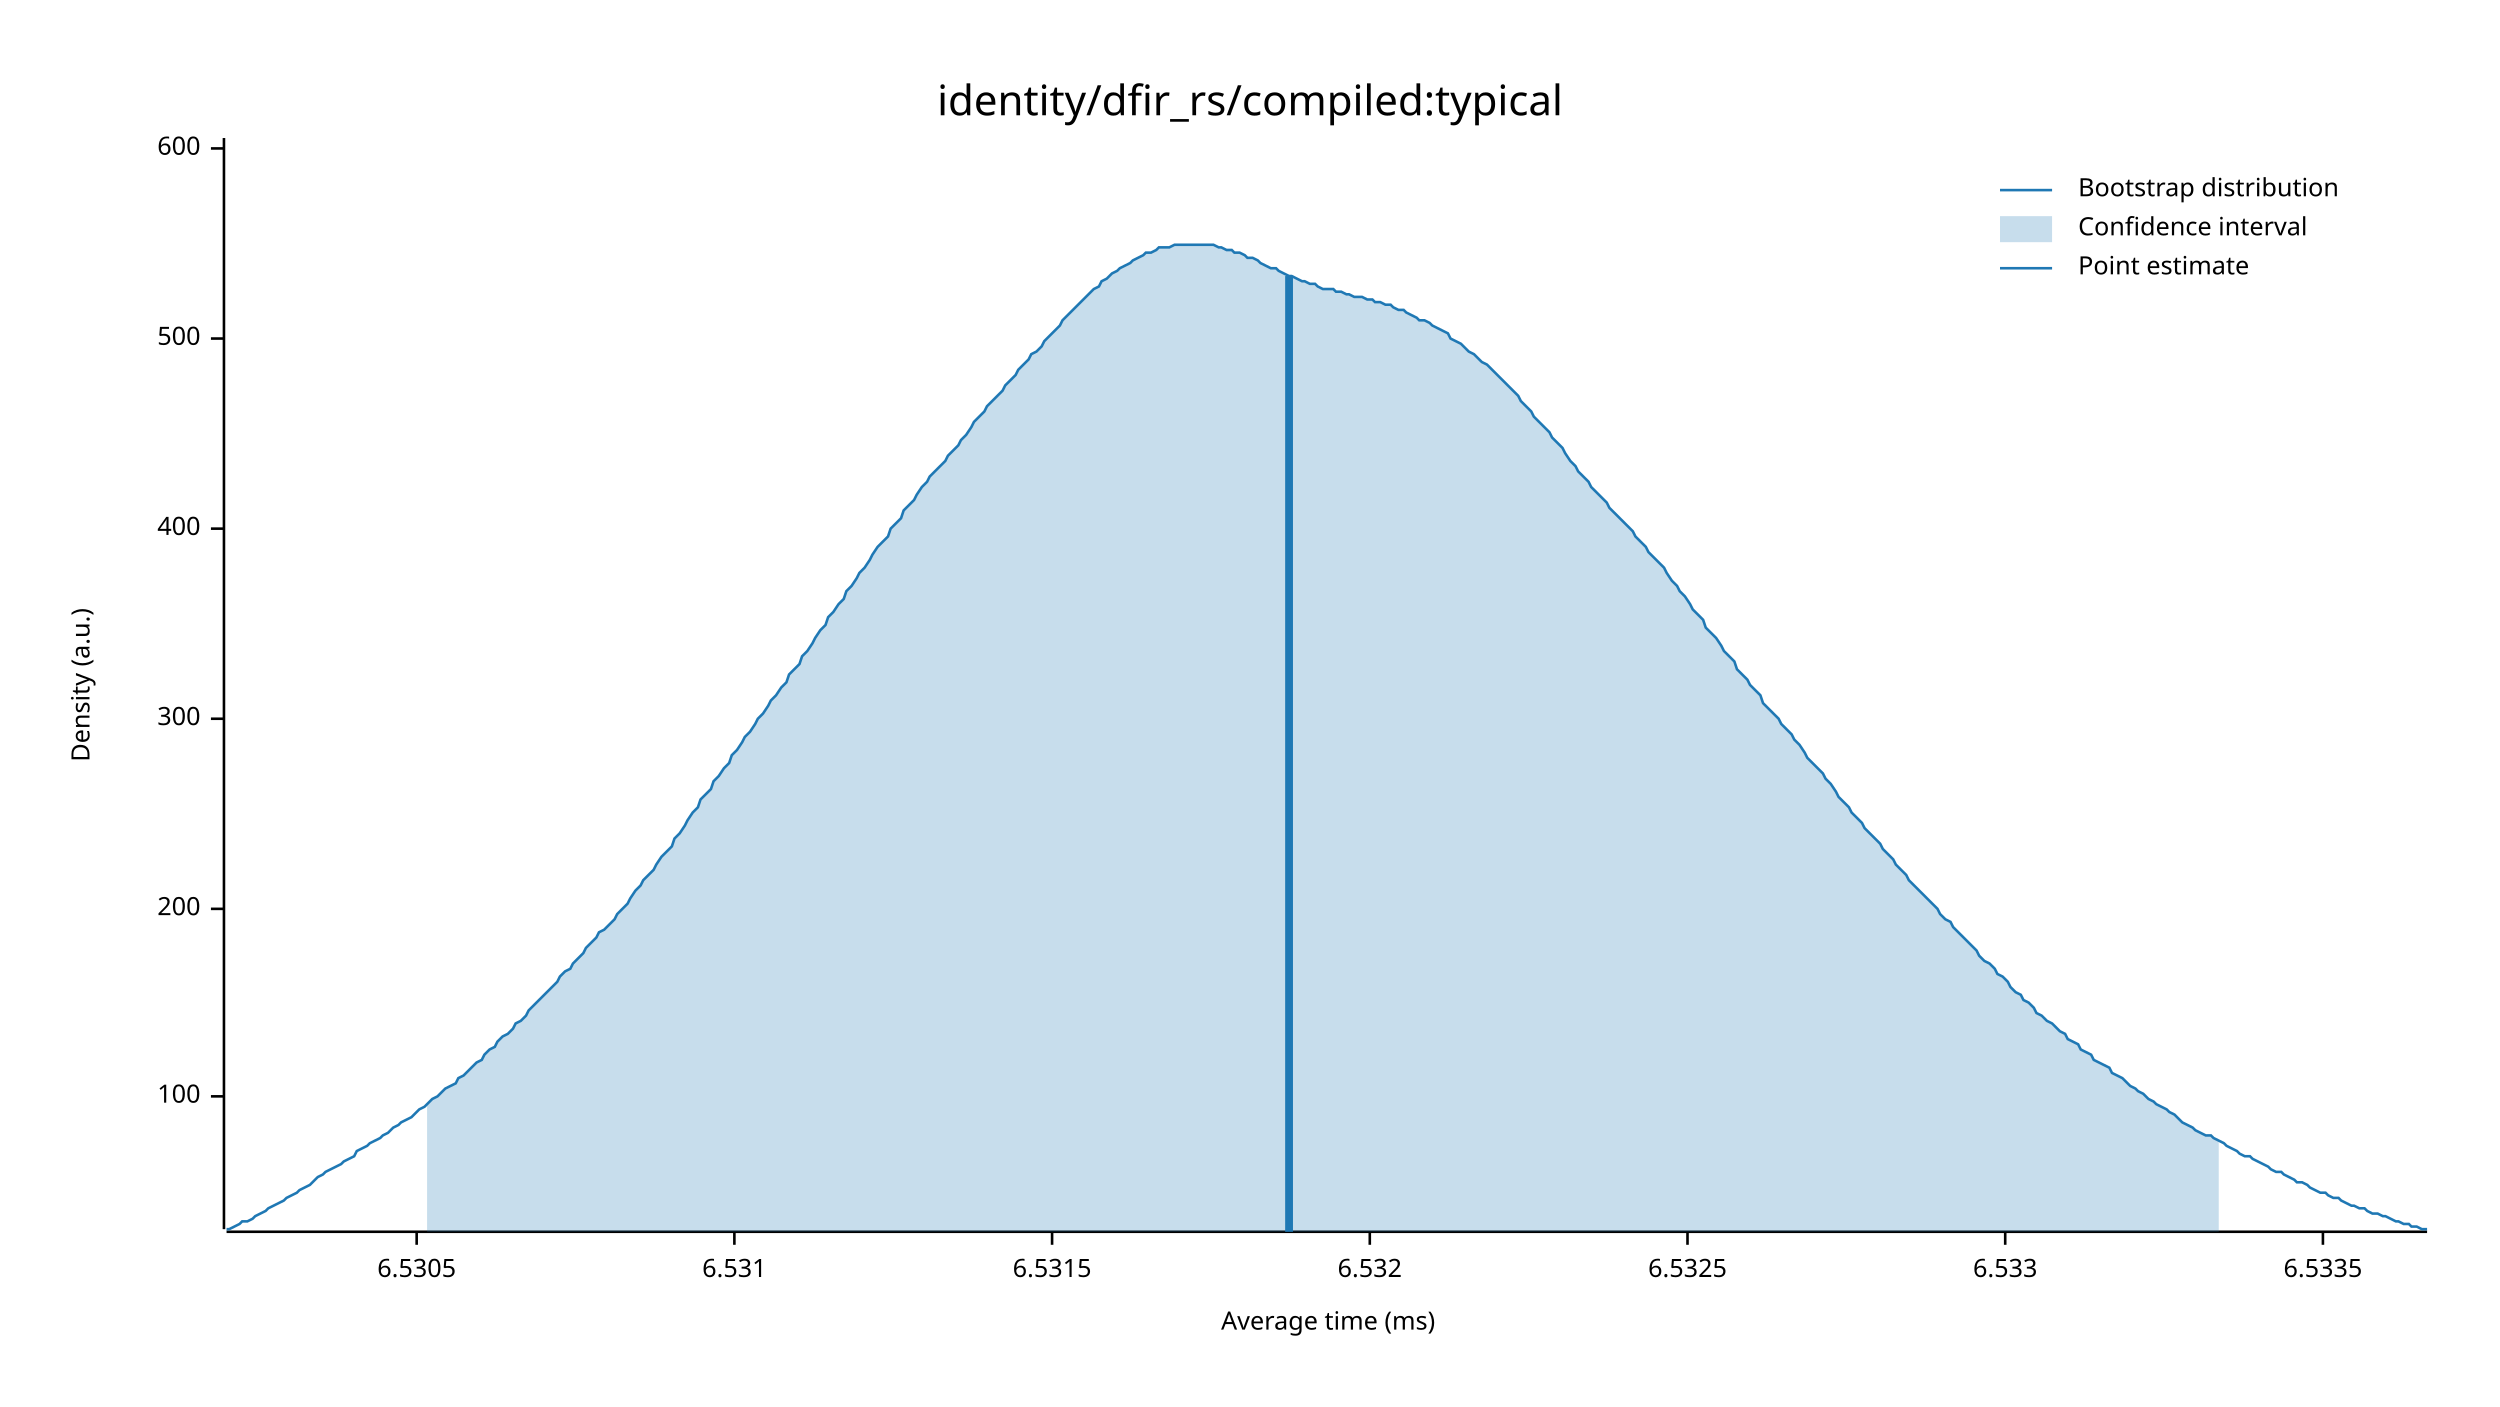
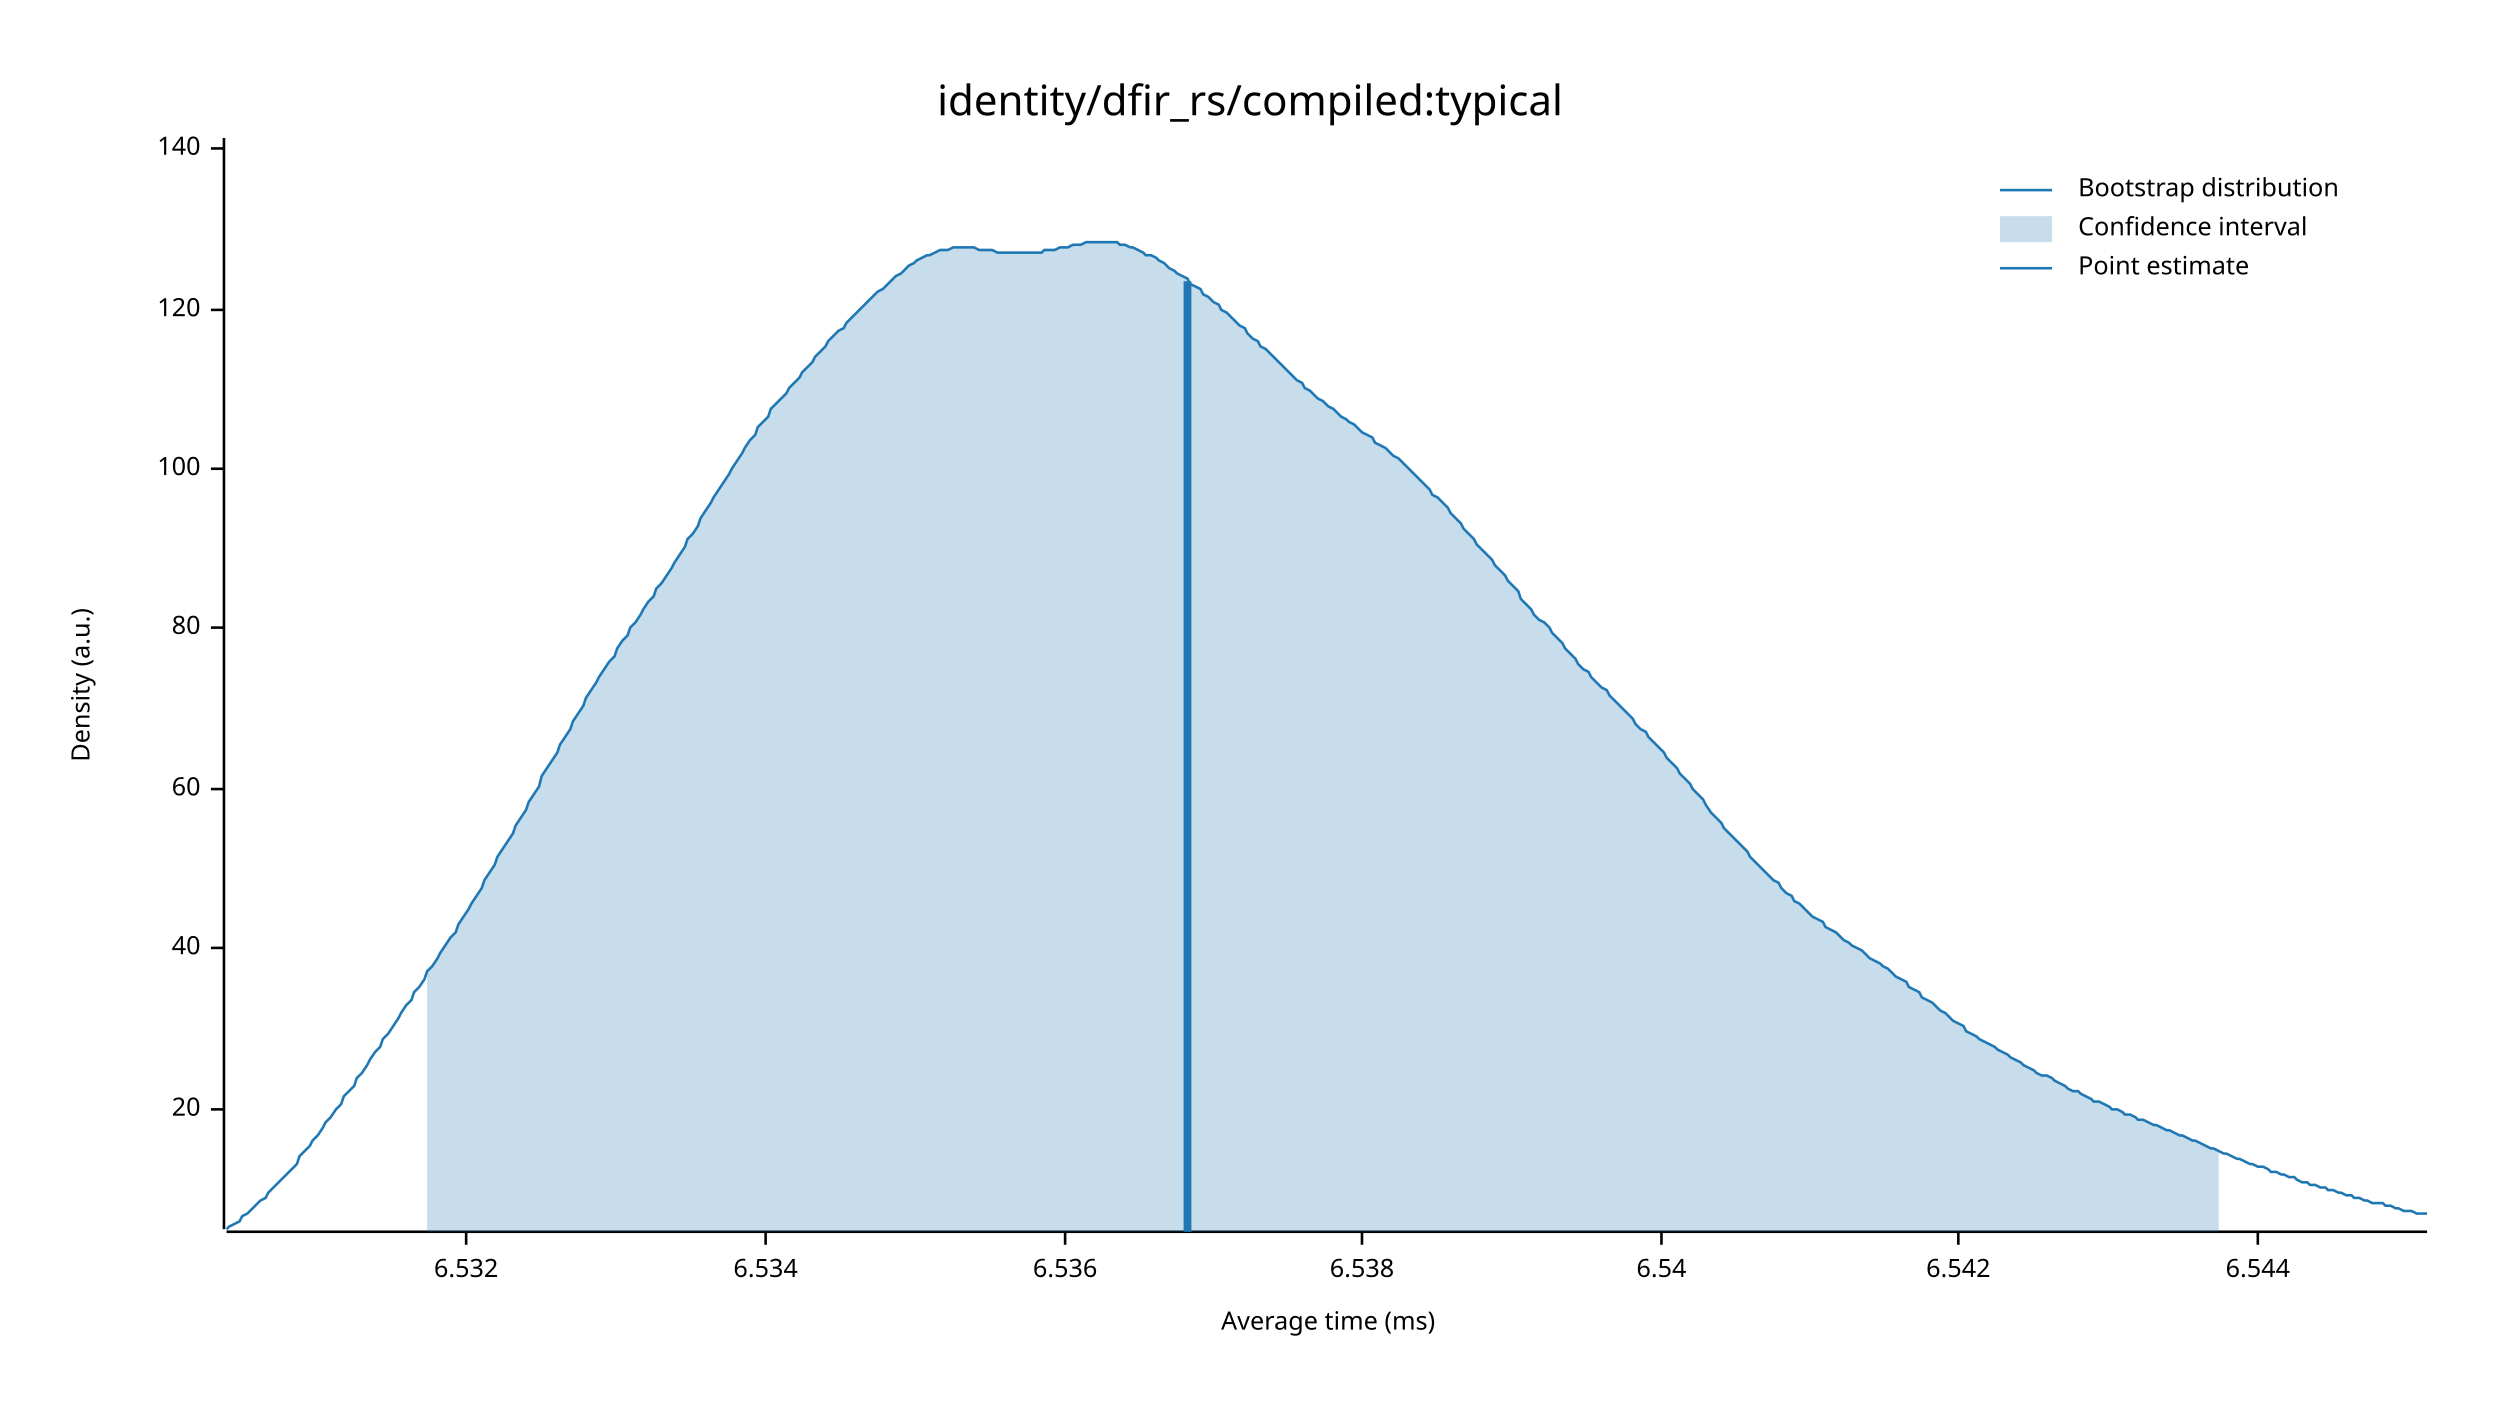
<svg xmlns="http://www.w3.org/2000/svg" width="960" height="540" viewBox="0 0 960 540">
  <text x="480" y="32" dy="0.76em" text-anchor="middle" font-family="sans-serif" font-size="16.129" opacity="1" fill="#000000">
identity/dfir_rs/compiled:typical
</text>
  <text x="27" y="263" dy="0.76em" text-anchor="middle" font-family="sans-serif" font-size="9.677" opacity="1" fill="#000000" transform="rotate(270, 27, 263)">
Density (a.u.)
</text>
  <text x="510" y="513" dy="-0.5ex" text-anchor="middle" font-family="sans-serif" font-size="9.677" opacity="1" fill="#000000">
Average time (ms)
</text>
  <polyline fill="none" opacity="1" stroke="#000000" stroke-width="1" points="86,53 86,472 " />
-   <text x="77" y="421" dy="0.5ex" text-anchor="end" font-family="sans-serif" font-size="9.677" opacity="1" fill="#000000">
+   <text x="77" y="426" dy="0.5ex" text-anchor="end" font-family="sans-serif" font-size="9.677" opacity="1" fill="#000000">
+ 20
+ </text>
+   <polyline fill="none" opacity="1" stroke="#000000" stroke-width="1" points="81,426 86,426 " />
+   <text x="77" y="364" dy="0.5ex" text-anchor="end" font-family="sans-serif" font-size="9.677" opacity="1" fill="#000000">
+ 40
+ </text>
+   <polyline fill="none" opacity="1" stroke="#000000" stroke-width="1" points="81,364 86,364 " />
+   <text x="77" y="303" dy="0.5ex" text-anchor="end" font-family="sans-serif" font-size="9.677" opacity="1" fill="#000000">
+ 60
+ </text>
+   <polyline fill="none" opacity="1" stroke="#000000" stroke-width="1" points="81,303 86,303 " />
+   <text x="77" y="241" dy="0.5ex" text-anchor="end" font-family="sans-serif" font-size="9.677" opacity="1" fill="#000000">
+ 80
+ </text>
+   <polyline fill="none" opacity="1" stroke="#000000" stroke-width="1" points="81,241 86,241 " />
+   <text x="77" y="180" dy="0.5ex" text-anchor="end" font-family="sans-serif" font-size="9.677" opacity="1" fill="#000000">
100
</text>
-   <polyline fill="none" opacity="1" stroke="#000000" stroke-width="1" points="81,421 86,421 " />
-   <text x="77" y="349" dy="0.5ex" text-anchor="end" font-family="sans-serif" font-size="9.677" opacity="1" fill="#000000">
- 200
+   <polyline fill="none" opacity="1" stroke="#000000" stroke-width="1" points="81,180 86,180 " />
+   <text x="77" y="119" dy="0.5ex" text-anchor="end" font-family="sans-serif" font-size="9.677" opacity="1" fill="#000000">
+ 120
</text>
-   <polyline fill="none" opacity="1" stroke="#000000" stroke-width="1" points="81,349 86,349 " />
-   <text x="77" y="276" dy="0.5ex" text-anchor="end" font-family="sans-serif" font-size="9.677" opacity="1" fill="#000000">
- 300
- </text>
-   <polyline fill="none" opacity="1" stroke="#000000" stroke-width="1" points="81,276 86,276 " />
-   <text x="77" y="203" dy="0.5ex" text-anchor="end" font-family="sans-serif" font-size="9.677" opacity="1" fill="#000000">
- 400
- </text>
-   <polyline fill="none" opacity="1" stroke="#000000" stroke-width="1" points="81,203 86,203 " />
-   <text x="77" y="130" dy="0.5ex" text-anchor="end" font-family="sans-serif" font-size="9.677" opacity="1" fill="#000000">
- 500
- </text>
-   <polyline fill="none" opacity="1" stroke="#000000" stroke-width="1" points="81,130 86,130 " />
+   <polyline fill="none" opacity="1" stroke="#000000" stroke-width="1" points="81,119 86,119 " />
  <text x="77" y="57" dy="0.5ex" text-anchor="end" font-family="sans-serif" font-size="9.677" opacity="1" fill="#000000">
- 600
+ 140
</text>
  <polyline fill="none" opacity="1" stroke="#000000" stroke-width="1" points="81,57 86,57 " />
  <polyline fill="none" opacity="1" stroke="#000000" stroke-width="1" points="87,473 932,473 " />
-   <text x="160" y="483" dy="0.76em" text-anchor="middle" font-family="sans-serif" font-size="9.677" opacity="1" fill="#000000">
- 6.5305
- </text>
-   <polyline fill="none" opacity="1" stroke="#000000" stroke-width="1" points="160,473 160,478 " />
-   <text x="282" y="483" dy="0.76em" text-anchor="middle" font-family="sans-serif" font-size="9.677" opacity="1" fill="#000000">
- 6.531
- </text>
-   <polyline fill="none" opacity="1" stroke="#000000" stroke-width="1" points="282,473 282,478 " />
-   <text x="404" y="483" dy="0.76em" text-anchor="middle" font-family="sans-serif" font-size="9.677" opacity="1" fill="#000000">
- 6.5315
- </text>
-   <polyline fill="none" opacity="1" stroke="#000000" stroke-width="1" points="404,473 404,478 " />
-   <text x="526" y="483" dy="0.76em" text-anchor="middle" font-family="sans-serif" font-size="9.677" opacity="1" fill="#000000">
+   <text x="179" y="483" dy="0.76em" text-anchor="middle" font-family="sans-serif" font-size="9.677" opacity="1" fill="#000000">
6.532
</text>
-   <polyline fill="none" opacity="1" stroke="#000000" stroke-width="1" points="526,473 526,478 " />
-   <text x="648" y="483" dy="0.76em" text-anchor="middle" font-family="sans-serif" font-size="9.677" opacity="1" fill="#000000">
- 6.5325
+   <polyline fill="none" opacity="1" stroke="#000000" stroke-width="1" points="179,473 179,478 " />
+   <text x="294" y="483" dy="0.76em" text-anchor="middle" font-family="sans-serif" font-size="9.677" opacity="1" fill="#000000">
+ 6.534
</text>
-   <polyline fill="none" opacity="1" stroke="#000000" stroke-width="1" points="648,473 648,478 " />
-   <text x="770" y="483" dy="0.76em" text-anchor="middle" font-family="sans-serif" font-size="9.677" opacity="1" fill="#000000">
- 6.533
+   <polyline fill="none" opacity="1" stroke="#000000" stroke-width="1" points="294,473 294,478 " />
+   <text x="409" y="483" dy="0.76em" text-anchor="middle" font-family="sans-serif" font-size="9.677" opacity="1" fill="#000000">
+ 6.536
</text>
-   <polyline fill="none" opacity="1" stroke="#000000" stroke-width="1" points="770,473 770,478 " />
-   <text x="892" y="483" dy="0.76em" text-anchor="middle" font-family="sans-serif" font-size="9.677" opacity="1" fill="#000000">
- 6.5335
+   <polyline fill="none" opacity="1" stroke="#000000" stroke-width="1" points="409,473 409,478 " />
+   <text x="523" y="483" dy="0.76em" text-anchor="middle" font-family="sans-serif" font-size="9.677" opacity="1" fill="#000000">
+ 6.538
</text>
-   <polyline fill="none" opacity="1" stroke="#000000" stroke-width="1" points="892,473 892,478 " />
-   <polyline fill="none" opacity="1" stroke="#1F78B4" stroke-width="1" points="87,472 88,472 90,471 92,470 93,469 95,469 97,468 98,467 100,466 102,465 103,464 105,463 107,462 109,461 110,460 112,459 114,458 115,457 117,456 119,455 120,454 122,452 124,451 125,450 127,449 129,448 131,447 132,446 134,445 136,444 137,442 139,441 141,440 142,439 144,438 146,437 147,436 149,435 151,433 153,432 154,431 156,430 158,429 159,428 161,426 163,425 164,424 166,422 168,421 169,420 171,418 173,417 175,416 176,414 178,413 180,411 181,410 183,408 185,407 186,405 188,403 190,402 191,400 193,398 195,397 197,395 198,393 200,392 202,390 203,388 205,386 207,384 208,383 210,381 212,379 214,377 215,375 217,373 219,372 220,370 222,368 224,366 225,364 227,362 229,360 230,358 232,357 234,355 236,353 237,351 239,349 241,347 242,345 244,342 246,340 247,338 249,336 251,334 252,332 254,329 256,327 258,325 259,322 261,320 263,317 264,315 266,312 268,310 269,307 271,305 273,303 274,300 276,298 278,295 280,293 281,290 283,288 285,285 286,283 288,281 290,278 291,276 293,274 295,271 296,269 298,267 300,264 302,262 303,259 305,257 307,255 308,252 310,250 312,247 313,245 315,242 317,240 318,237 320,235 322,232 324,230 325,227 327,225 329,222 330,220 332,218 334,215 335,213 337,210 339,208 341,206 342,203 344,201 346,199 347,196 349,194 351,192 352,190 354,187 356,185 357,183 359,181 361,179 363,177 364,175 366,173 368,171 369,169 371,167 373,164 374,162 376,160 378,158 379,156 381,154 383,152 385,150 386,148 388,146 390,144 391,142 393,140 395,138 396,136 398,135 400,133 401,131 403,129 405,127 407,125 408,123 410,121 412,119 413,118 415,116 417,114 418,113 420,111 422,110 423,108 425,107 427,105 429,104 430,103 432,102 434,101 435,100 437,99 439,98 440,97 442,97 444,96 445,95 447,95 449,95 451,94 452,94 454,94 456,94 457,94 459,94 461,94 462,94 464,94 466,94 468,95 469,95 471,96 473,96 474,97 476,97 478,98 479,99 481,99 483,100 484,101 486,102 488,103 490,103 491,104 493,105 495,106 496,106 498,107 500,108 501,108 503,109 505,109 506,110 508,111 510,111 512,111 513,112 515,112 517,113 518,113 520,114 522,114 523,114 525,115 527,115 528,116 530,116 532,117 534,117 535,118 537,119 539,119 540,120 542,121 544,122 545,123 547,123 549,124 550,125 552,126 554,127 556,128 557,130 559,131 561,132 562,133 564,135 566,136 567,137 569,139 571,140 573,142 574,143 576,145 578,147 579,148 581,150 583,152 584,154 586,156 588,158 589,160 591,162 593,164 595,166 596,168 598,170 600,172 601,174 603,177 605,179 606,181 608,183 610,185 611,187 613,189 615,191 617,193 618,195 620,197 622,199 623,200 625,202 627,204 628,206 630,208 632,210 633,212 635,214 637,216 639,218 640,220 642,223 644,225 645,227 647,229 649,232 650,234 652,236 654,238 655,241 657,243 659,245 661,248 662,250 664,252 666,254 667,257 669,259 671,261 672,263 674,265 676,267 677,270 679,272 681,274 683,276 684,278 686,280 688,282 689,284 691,286 693,289 694,291 696,293 698,295 700,297 701,299 703,301 705,304 706,306 708,308 710,310 711,312 713,314 715,316 716,318 718,320 720,322 722,324 723,326 725,328 727,330 728,332 730,334 732,336 733,338 735,340 737,342 738,343 740,345 742,347 744,349 745,351 747,353 749,354 750,356 752,358 754,360 755,361 757,363 759,365 760,367 762,369 764,370 766,372 767,374 769,375 771,377 772,379 774,381 776,382 777,384 779,385 781,387 782,389 784,390 786,392 788,393 789,394 791,396 793,397 794,399 796,400 798,401 799,403 801,404 803,405 804,407 806,408 808,409 810,410 811,412 813,413 815,414 816,415 818,417 820,418 821,419 823,420 825,422 827,423 828,424 830,425 832,426 833,427 835,428 837,430 838,431 840,432 842,433 843,434 845,435 847,436 849,436 850,437 852,438 854,439 855,440 857,441 859,442 860,443 862,444 864,444 865,445 867,446 869,447 871,448 872,449 874,450 876,450 877,451 879,452 881,453 882,454 884,454 886,455 887,456 889,457 891,458 893,458 894,459 896,460 898,460 899,461 901,462 903,463 904,463 906,464 908,464 909,465 911,466 913,466 915,467 916,467 918,468 920,469 921,469 923,470 925,470 926,471 928,471 930,472 932,472 " />
-   <polygon opacity="0.25" fill="#1F78B4" points="164,424 166,422 168,421 169,420 171,418 173,417 175,416 176,414 178,413 180,411 181,410 183,408 185,407 186,405 188,403 190,402 191,400 193,398 195,397 197,395 198,393 200,392 202,390 203,388 205,386 207,384 208,383 210,381 212,379 214,377 215,375 217,373 219,372 220,370 222,368 224,366 225,364 227,362 229,360 230,358 232,357 234,355 236,353 237,351 239,349 241,347 242,345 244,342 246,340 247,338 249,336 251,334 252,332 254,329 256,327 258,325 259,322 261,320 263,317 264,315 266,312 268,310 269,307 271,305 273,303 274,300 276,298 278,295 280,293 281,290 283,288 285,285 286,283 288,281 290,278 291,276 293,274 295,271 296,269 298,267 300,264 302,262 303,259 305,257 307,255 308,252 310,250 312,247 313,245 315,242 317,240 318,237 320,235 322,232 324,230 325,227 327,225 329,222 330,220 332,218 334,215 335,213 337,210 339,208 341,206 342,203 344,201 346,199 347,196 349,194 351,192 352,190 354,187 356,185 357,183 359,181 361,179 363,177 364,175 366,173 368,171 369,169 371,167 373,164 374,162 376,160 378,158 379,156 381,154 383,152 385,150 386,148 388,146 390,144 391,142 393,140 395,138 396,136 398,135 400,133 401,131 403,129 405,127 407,125 408,123 410,121 412,119 413,118 415,116 417,114 418,113 420,111 422,110 423,108 425,107 427,105 429,104 430,103 432,102 434,101 435,100 437,99 439,98 440,97 442,97 444,96 445,95 447,95 449,95 451,94 452,94 454,94 456,94 457,94 459,94 461,94 462,94 464,94 466,94 468,95 469,95 471,96 473,96 474,97 476,97 478,98 479,99 481,99 483,100 484,101 486,102 488,103 490,103 491,104 493,105 495,106 496,106 498,107 500,108 501,108 503,109 505,109 506,110 508,111 510,111 512,111 513,112 515,112 517,113 518,113 520,114 522,114 523,114 525,115 527,115 528,116 530,116 532,117 534,117 535,118 537,119 539,119 540,120 542,121 544,122 545,123 547,123 549,124 550,125 552,126 554,127 556,128 557,130 559,131 561,132 562,133 564,135 566,136 567,137 569,139 571,140 573,142 574,143 576,145 578,147 579,148 581,150 583,152 584,154 586,156 588,158 589,160 591,162 593,164 595,166 596,168 598,170 600,172 601,174 603,177 605,179 606,181 608,183 610,185 611,187 613,189 615,191 617,193 618,195 620,197 622,199 623,200 625,202 627,204 628,206 630,208 632,210 633,212 635,214 637,216 639,218 640,220 642,223 644,225 645,227 647,229 649,232 650,234 652,236 654,238 655,241 657,243 659,245 661,248 662,250 664,252 666,254 667,257 669,259 671,261 672,263 674,265 676,267 677,270 679,272 681,274 683,276 684,278 686,280 688,282 689,284 691,286 693,289 694,291 696,293 698,295 700,297 701,299 703,301 705,304 706,306 708,308 710,310 711,312 713,314 715,316 716,318 718,320 720,322 722,324 723,326 725,328 727,330 728,332 730,334 732,336 733,338 735,340 737,342 738,343 740,345 742,347 744,349 745,351 747,353 749,354 750,356 752,358 754,360 755,361 757,363 759,365 760,367 762,369 764,370 766,372 767,374 769,375 771,377 772,379 774,381 776,382 777,384 779,385 781,387 782,389 784,390 786,392 788,393 789,394 791,396 793,397 794,399 796,400 798,401 799,403 801,404 803,405 804,407 806,408 808,409 810,410 811,412 813,413 815,414 816,415 818,417 820,418 821,419 823,420 825,422 827,423 828,424 830,425 832,426 833,427 835,428 837,430 838,431 840,432 842,433 843,434 845,435 847,436 849,436 850,437 852,438 852,473 164,473 " />
-   <polyline fill="none" opacity="1" stroke="#1F78B4" stroke-width="3" points="495,473 495,106 " />
+   <polyline fill="none" opacity="1" stroke="#000000" stroke-width="1" points="523,473 523,478 " />
+   <text x="638" y="483" dy="0.76em" text-anchor="middle" font-family="sans-serif" font-size="9.677" opacity="1" fill="#000000">
+ 6.54
+ </text>
+   <polyline fill="none" opacity="1" stroke="#000000" stroke-width="1" points="638,473 638,478 " />
+   <text x="752" y="483" dy="0.76em" text-anchor="middle" font-family="sans-serif" font-size="9.677" opacity="1" fill="#000000">
+ 6.542
+ </text>
+   <polyline fill="none" opacity="1" stroke="#000000" stroke-width="1" points="752,473 752,478 " />
+   <text x="867" y="483" dy="0.76em" text-anchor="middle" font-family="sans-serif" font-size="9.677" opacity="1" fill="#000000">
+ 6.544
+ </text>
+   <polyline fill="none" opacity="1" stroke="#000000" stroke-width="1" points="867,473 867,478 " />
+   <polyline fill="none" opacity="1" stroke="#1F78B4" stroke-width="1" points="87,472 88,471 90,470 92,469 93,467 95,466 97,464 98,463 100,461 102,460 103,458 105,456 107,454 109,452 110,451 112,449 114,447 115,444 117,442 119,440 120,438 122,436 124,433 125,431 127,429 129,426 131,424 132,421 134,419 136,417 137,414 139,412 141,409 142,407 144,404 146,402 147,399 149,397 151,394 153,391 154,389 156,386 158,384 159,381 161,379 163,376 164,373 166,371 168,368 169,366 171,363 173,360 175,358 176,355 178,352 180,349 181,347 183,344 185,341 186,338 188,335 190,332 191,329 193,326 195,323 197,320 198,317 200,314 202,311 203,308 205,305 207,302 208,298 210,295 212,292 214,289 215,286 217,283 219,280 220,277 222,274 224,271 225,268 227,265 229,262 230,260 232,257 234,254 236,252 237,249 239,246 241,244 242,241 244,239 246,236 247,234 249,231 251,229 252,226 254,224 256,221 258,218 259,216 261,213 263,210 264,207 266,205 268,202 269,199 271,196 273,193 274,191 276,188 278,185 280,182 281,180 283,177 285,174 286,172 288,169 290,167 291,164 293,162 295,160 296,157 298,155 300,153 302,151 303,149 305,147 307,145 308,143 310,141 312,139 313,137 315,135 317,133 318,131 320,129 322,127 324,126 325,124 327,122 329,120 330,119 332,117 334,115 335,114 337,112 339,111 341,109 342,108 344,106 346,105 347,104 349,102 351,101 352,100 354,99 356,98 357,98 359,97 361,96 363,96 364,96 366,95 368,95 369,95 371,95 373,95 374,95 376,96 378,96 379,96 381,96 383,97 385,97 386,97 388,97 390,97 391,97 393,97 395,97 396,97 398,97 400,97 401,96 403,96 405,96 407,95 408,95 410,95 412,94 413,94 415,94 417,93 418,93 420,93 422,93 423,93 425,93 427,93 429,93 430,94 432,94 434,95 435,95 437,96 439,97 440,98 442,98 444,99 445,100 447,101 449,103 451,104 452,105 454,106 456,107 457,109 459,110 461,111 462,113 464,114 466,116 468,117 469,119 471,120 473,122 474,123 476,125 478,126 479,128 481,130 483,131 484,133 486,134 488,136 490,138 491,139 493,141 495,143 496,144 498,146 500,147 501,149 503,150 505,152 506,153 508,154 510,156 512,157 513,158 515,160 517,161 518,162 520,163 522,165 523,166 525,167 527,168 528,170 530,171 532,172 534,174 535,175 537,176 539,178 540,179 542,181 544,183 545,184 547,186 549,188 550,190 552,191 554,193 556,195 557,197 559,199 561,201 562,203 564,205 566,207 567,209 569,211 571,213 573,215 574,217 576,219 578,221 579,223 581,225 583,227 584,230 586,232 588,234 589,236 591,238 593,239 595,241 596,243 598,245 600,247 601,249 603,251 605,253 606,255 608,257 610,258 611,260 613,262 615,264 617,265 618,267 620,269 622,271 623,272 625,274 627,276 628,278 630,280 632,281 633,283 635,285 637,287 639,289 640,291 642,293 644,295 645,297 647,299 649,301 650,303 652,305 654,307 655,309 657,312 659,314 661,316 662,318 664,320 666,322 667,323 669,325 671,327 672,329 674,331 676,333 677,334 679,336 681,338 683,339 684,341 686,343 688,344 689,346 691,347 693,349 694,350 696,352 698,353 700,354 701,356 703,357 705,358 706,359 708,361 710,362 711,363 713,364 715,365 716,366 718,368 720,369 722,370 723,371 725,372 727,374 728,375 730,376 732,377 733,379 735,380 737,381 738,383 740,384 742,385 744,387 745,388 747,389 749,391 750,392 752,393 754,394 755,396 757,397 759,398 760,399 762,400 764,401 766,402 767,403 769,404 771,405 772,406 774,407 776,408 777,409 779,410 781,411 782,412 784,413 786,413 788,414 789,415 791,416 793,417 794,418 796,419 798,419 799,420 801,421 803,422 804,423 806,423 808,424 810,425 811,426 813,426 815,427 816,428 818,428 820,429 821,430 823,430 825,431 827,432 828,432 830,433 832,434 833,434 835,435 837,436 838,436 840,437 842,438 843,438 845,439 847,440 849,441 850,441 852,442 854,443 855,443 857,444 859,445 860,445 862,446 864,447 865,447 867,448 869,448 871,449 872,450 874,450 876,451 877,451 879,452 881,452 882,453 884,454 886,454 887,455 889,455 891,456 893,456 894,457 896,457 898,458 899,458 901,459 903,459 904,460 906,460 908,461 909,461 911,462 913,462 915,462 916,463 918,463 920,464 921,464 923,465 925,465 926,465 928,466 930,466 932,466 " />
+   <polygon opacity="0.25" fill="#1F78B4" points="164,373 166,371 168,368 169,366 171,363 173,360 175,358 176,355 178,352 180,349 181,347 183,344 185,341 186,338 188,335 190,332 191,329 193,326 195,323 197,320 198,317 200,314 202,311 203,308 205,305 207,302 208,298 210,295 212,292 214,289 215,286 217,283 219,280 220,277 222,274 224,271 225,268 227,265 229,262 230,260 232,257 234,254 236,252 237,249 239,246 241,244 242,241 244,239 246,236 247,234 249,231 251,229 252,226 254,224 256,221 258,218 259,216 261,213 263,210 264,207 266,205 268,202 269,199 271,196 273,193 274,191 276,188 278,185 280,182 281,180 283,177 285,174 286,172 288,169 290,167 291,164 293,162 295,160 296,157 298,155 300,153 302,151 303,149 305,147 307,145 308,143 310,141 312,139 313,137 315,135 317,133 318,131 320,129 322,127 324,126 325,124 327,122 329,120 330,119 332,117 334,115 335,114 337,112 339,111 341,109 342,108 344,106 346,105 347,104 349,102 351,101 352,100 354,99 356,98 357,98 359,97 361,96 363,96 364,96 366,95 368,95 369,95 371,95 373,95 374,95 376,96 378,96 379,96 381,96 383,97 385,97 386,97 388,97 390,97 391,97 393,97 395,97 396,97 398,97 400,97 401,96 403,96 405,96 407,95 408,95 410,95 412,94 413,94 415,94 417,93 418,93 420,93 422,93 423,93 425,93 427,93 429,93 430,94 432,94 434,95 435,95 437,96 439,97 440,98 442,98 444,99 445,100 447,101 449,103 451,104 452,105 454,106 456,107 457,109 459,110 461,111 462,113 464,114 466,116 468,117 469,119 471,120 473,122 474,123 476,125 478,126 479,128 481,130 483,131 484,133 486,134 488,136 490,138 491,139 493,141 495,143 496,144 498,146 500,147 501,149 503,150 505,152 506,153 508,154 510,156 512,157 513,158 515,160 517,161 518,162 520,163 522,165 523,166 525,167 527,168 528,170 530,171 532,172 534,174 535,175 537,176 539,178 540,179 542,181 544,183 545,184 547,186 549,188 550,190 552,191 554,193 556,195 557,197 559,199 561,201 562,203 564,205 566,207 567,209 569,211 571,213 573,215 574,217 576,219 578,221 579,223 581,225 583,227 584,230 586,232 588,234 589,236 591,238 593,239 595,241 596,243 598,245 600,247 601,249 603,251 605,253 606,255 608,257 610,258 611,260 613,262 615,264 617,265 618,267 620,269 622,271 623,272 625,274 627,276 628,278 630,280 632,281 633,283 635,285 637,287 639,289 640,291 642,293 644,295 645,297 647,299 649,301 650,303 652,305 654,307 655,309 657,312 659,314 661,316 662,318 664,320 666,322 667,323 669,325 671,327 672,329 674,331 676,333 677,334 679,336 681,338 683,339 684,341 686,343 688,344 689,346 691,347 693,349 694,350 696,352 698,353 700,354 701,356 703,357 705,358 706,359 708,361 710,362 711,363 713,364 715,365 716,366 718,368 720,369 722,370 723,371 725,372 727,374 728,375 730,376 732,377 733,379 735,380 737,381 738,383 740,384 742,385 744,387 745,388 747,389 749,391 750,392 752,393 754,394 755,396 757,397 759,398 760,399 762,400 764,401 766,402 767,403 769,404 771,405 772,406 774,407 776,408 777,409 779,410 781,411 782,412 784,413 786,413 788,414 789,415 791,416 793,417 794,418 796,419 798,419 799,420 801,421 803,422 804,423 806,423 808,424 810,425 811,426 813,426 815,427 816,428 818,428 820,429 821,430 823,430 825,431 827,432 828,432 830,433 832,434 833,434 835,435 837,436 838,436 840,437 842,438 843,438 845,439 847,440 849,441 850,441 852,442 852,473 164,473 " />
+   <polyline fill="none" opacity="1" stroke="#1F78B4" stroke-width="3" points="456,473 456,108 " />
  <text x="798" y="68" dy="0.76em" text-anchor="start" font-family="sans-serif" font-size="9.677" opacity="1" fill="#000000">
Bootstrap distribution
</text>
  <text x="798" y="83" dy="0.76em" text-anchor="start" font-family="sans-serif" font-size="9.677" opacity="1" fill="#000000">
Confidence interval
</text>
  <text x="798" y="98" dy="0.76em" text-anchor="start" font-family="sans-serif" font-size="9.677" opacity="1" fill="#000000">
Point estimate
</text>
  <polyline fill="none" opacity="1" stroke="#1F78B4" stroke-width="1" points="768,73 788,73 " />
  <rect x="768" y="83" width="20" height="10" opacity="0.25" fill="#1F78B4" stroke="none" />
  <polyline fill="none" opacity="1" stroke="#1F78B4" stroke-width="1" points="768,103 788,103 " />
</svg>
